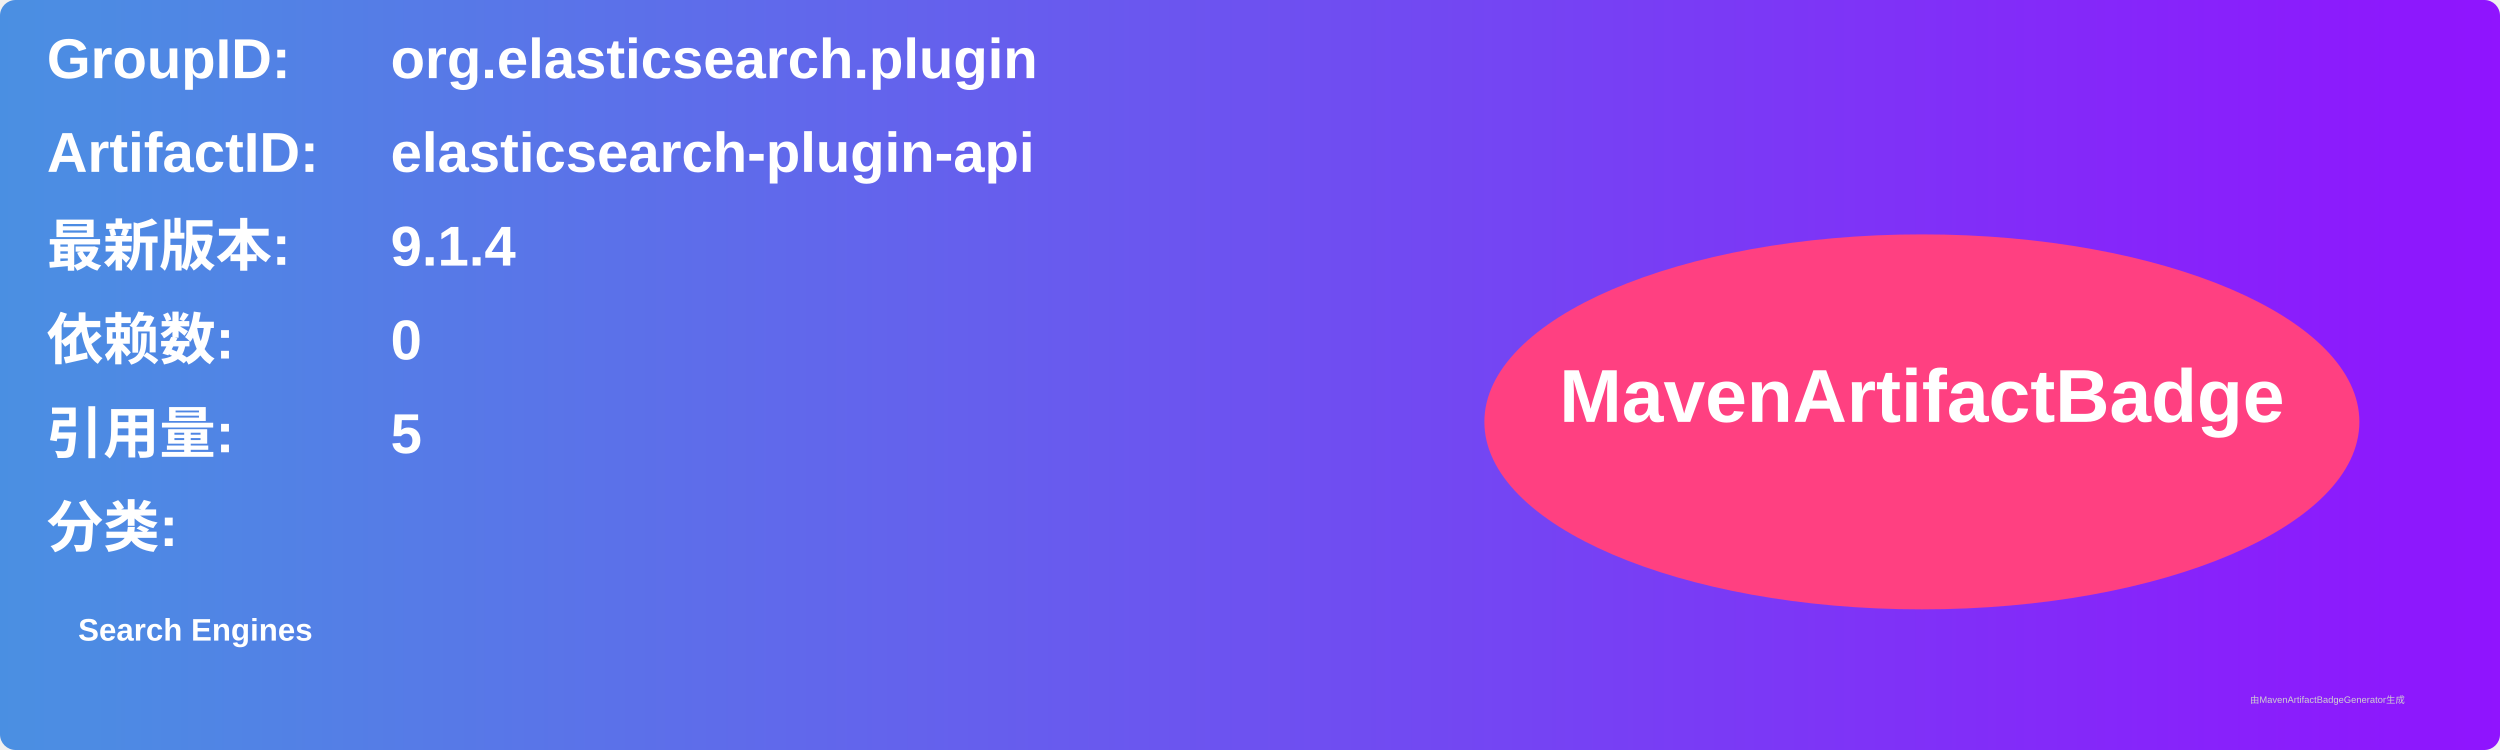
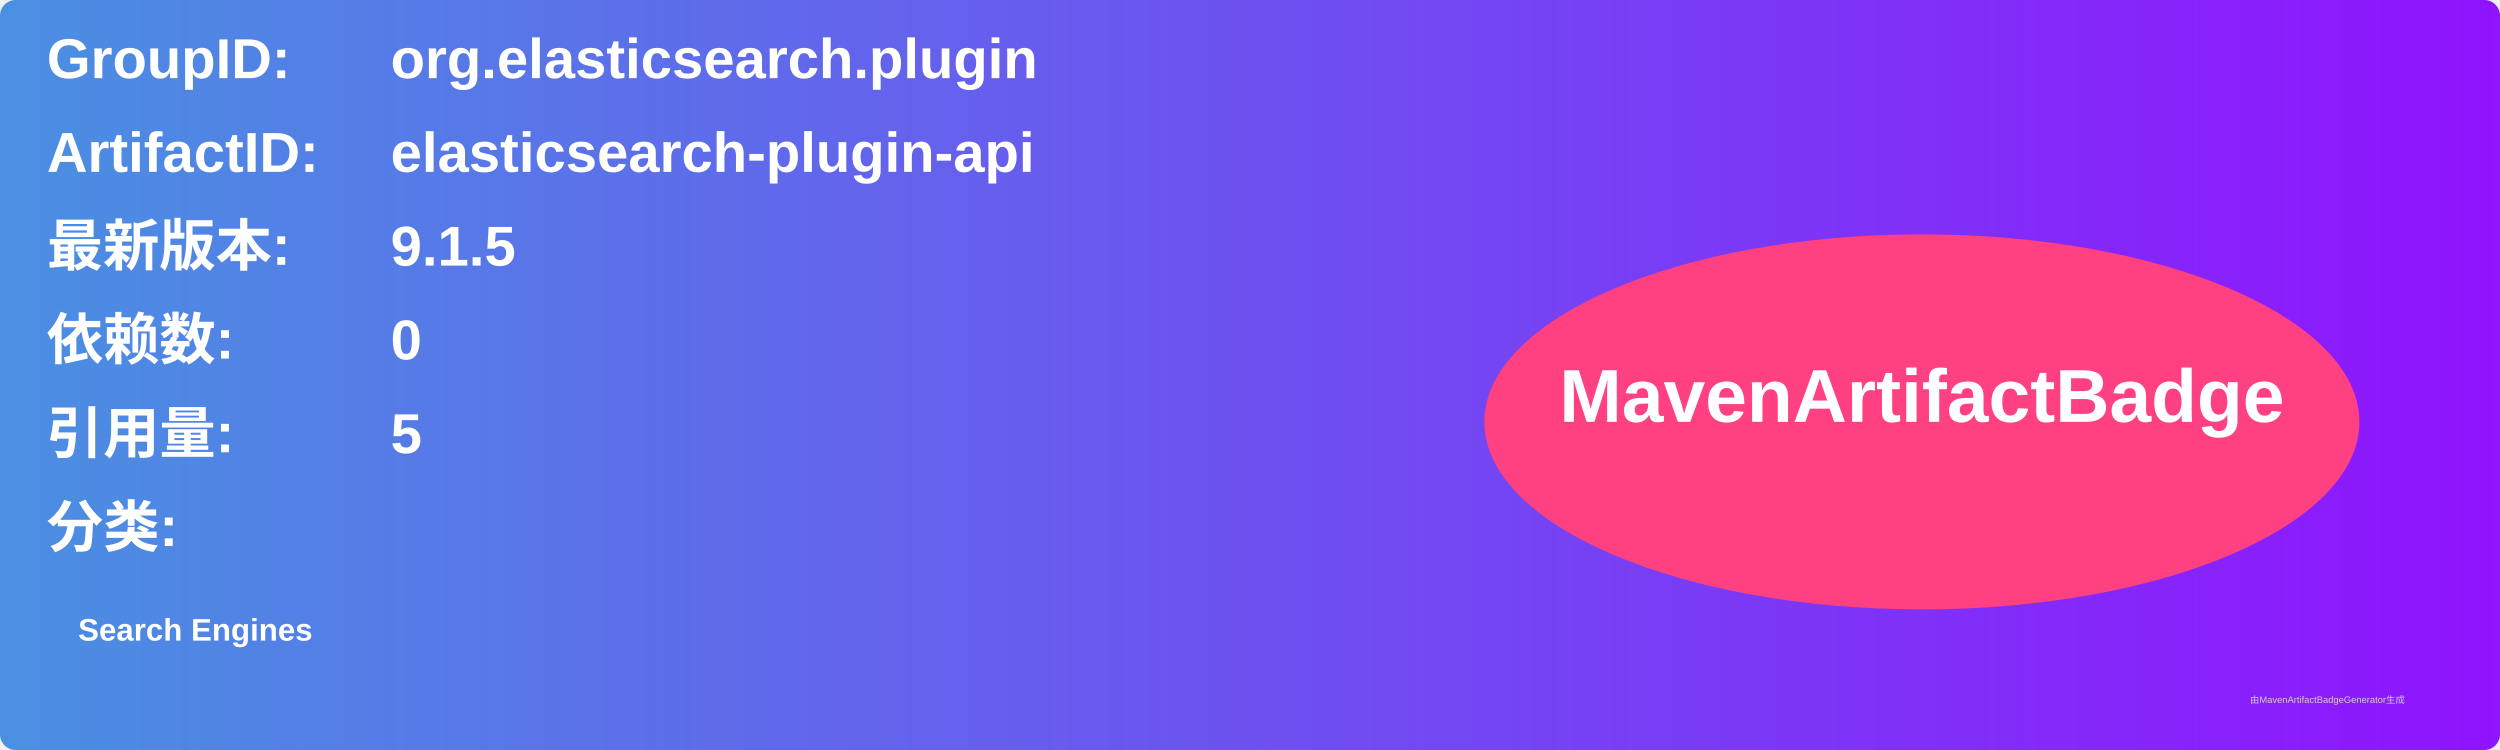
<svg xmlns="http://www.w3.org/2000/svg" width="800" height="240" viewBox="0 0 800 240">
  <linearGradient id="grad" x1="0%" y1="0%" x2="100%" y2="0%">
    <stop offset="0%" stop-color="#4a90e2" />
    <stop offset="100%" stop-color="#9013fe" />
  </linearGradient>
  <rect width="100%" height="100%" rx="5" ry="5" fill="url(#grad)" />
  <g transform="translate(15, 15)">
    <text x="0" y="10" font-family="Arial" font-size="18" fill="white" font-weight="bold" width="260">GroupID:</text>
    <text x="110" y="10" font-family="Arial" font-size="18" fill="white" font-weight="bold" width="460">org.elasticsearch.plugin</text>
    <text x="0" y="40" font-family="Arial" font-size="18" fill="white" font-weight="bold" width="260">ArtifactID:</text>
    <text x="110" y="40" font-family="Arial" font-size="18" fill="white" font-weight="bold" width="460">elasticsearch-plugin-api</text>
    <text x="0" y="70" font-family="Arial" font-size="18" fill="white" font-weight="bold">最新版本:</text>
    <text x="110" y="70" font-family="Arial" font-size="18" fill="white" font-weight="bold">
-       <tspan font-weight="bold">9.1.4</tspan>
+       <tspan font-weight="bold">9.1.5</tspan>
    </text>
    <text x="0" y="100" font-family="Arial" font-size="18" fill="white" font-weight="bold">依赖数: </text>
    <text x="110" y="100" font-family="Arial" font-size="18" fill="white">
      <tspan font-weight="bold">0</tspan>
    </text>
    <text x="0" y="130" font-family="Arial" font-size="18" fill="white" font-weight="bold">引用量: </text>
    <text x="110" y="130" font-family="Arial" font-size="18" fill="white">
      <tspan font-weight="bold">5</tspan>
    </text>
    <text x="0" y="160" font-family="Arial" font-size="18" fill="white" font-weight="bold">分类:</text>
    <text x="10" y="190" font-family="Arial" font-size="10" fill="white">
      <tspan font-weight="bold">Search Engines</tspan>
    </text>
    <ellipse cx="600" cy="120" rx="140" ry="60" fill="#ff4081" />
    <text x="600" y="120" text-anchor="middle" font-family="Arial" font-size="24" fill="white" font-weight="bold">MavenArtifactBadge</text>
  </g>
  <text x="720" y="225" font-family="Arial" font-size="3" fill="#d0d0d0">由MavenArtifactBadgeGenerator生成</text>
</svg>
